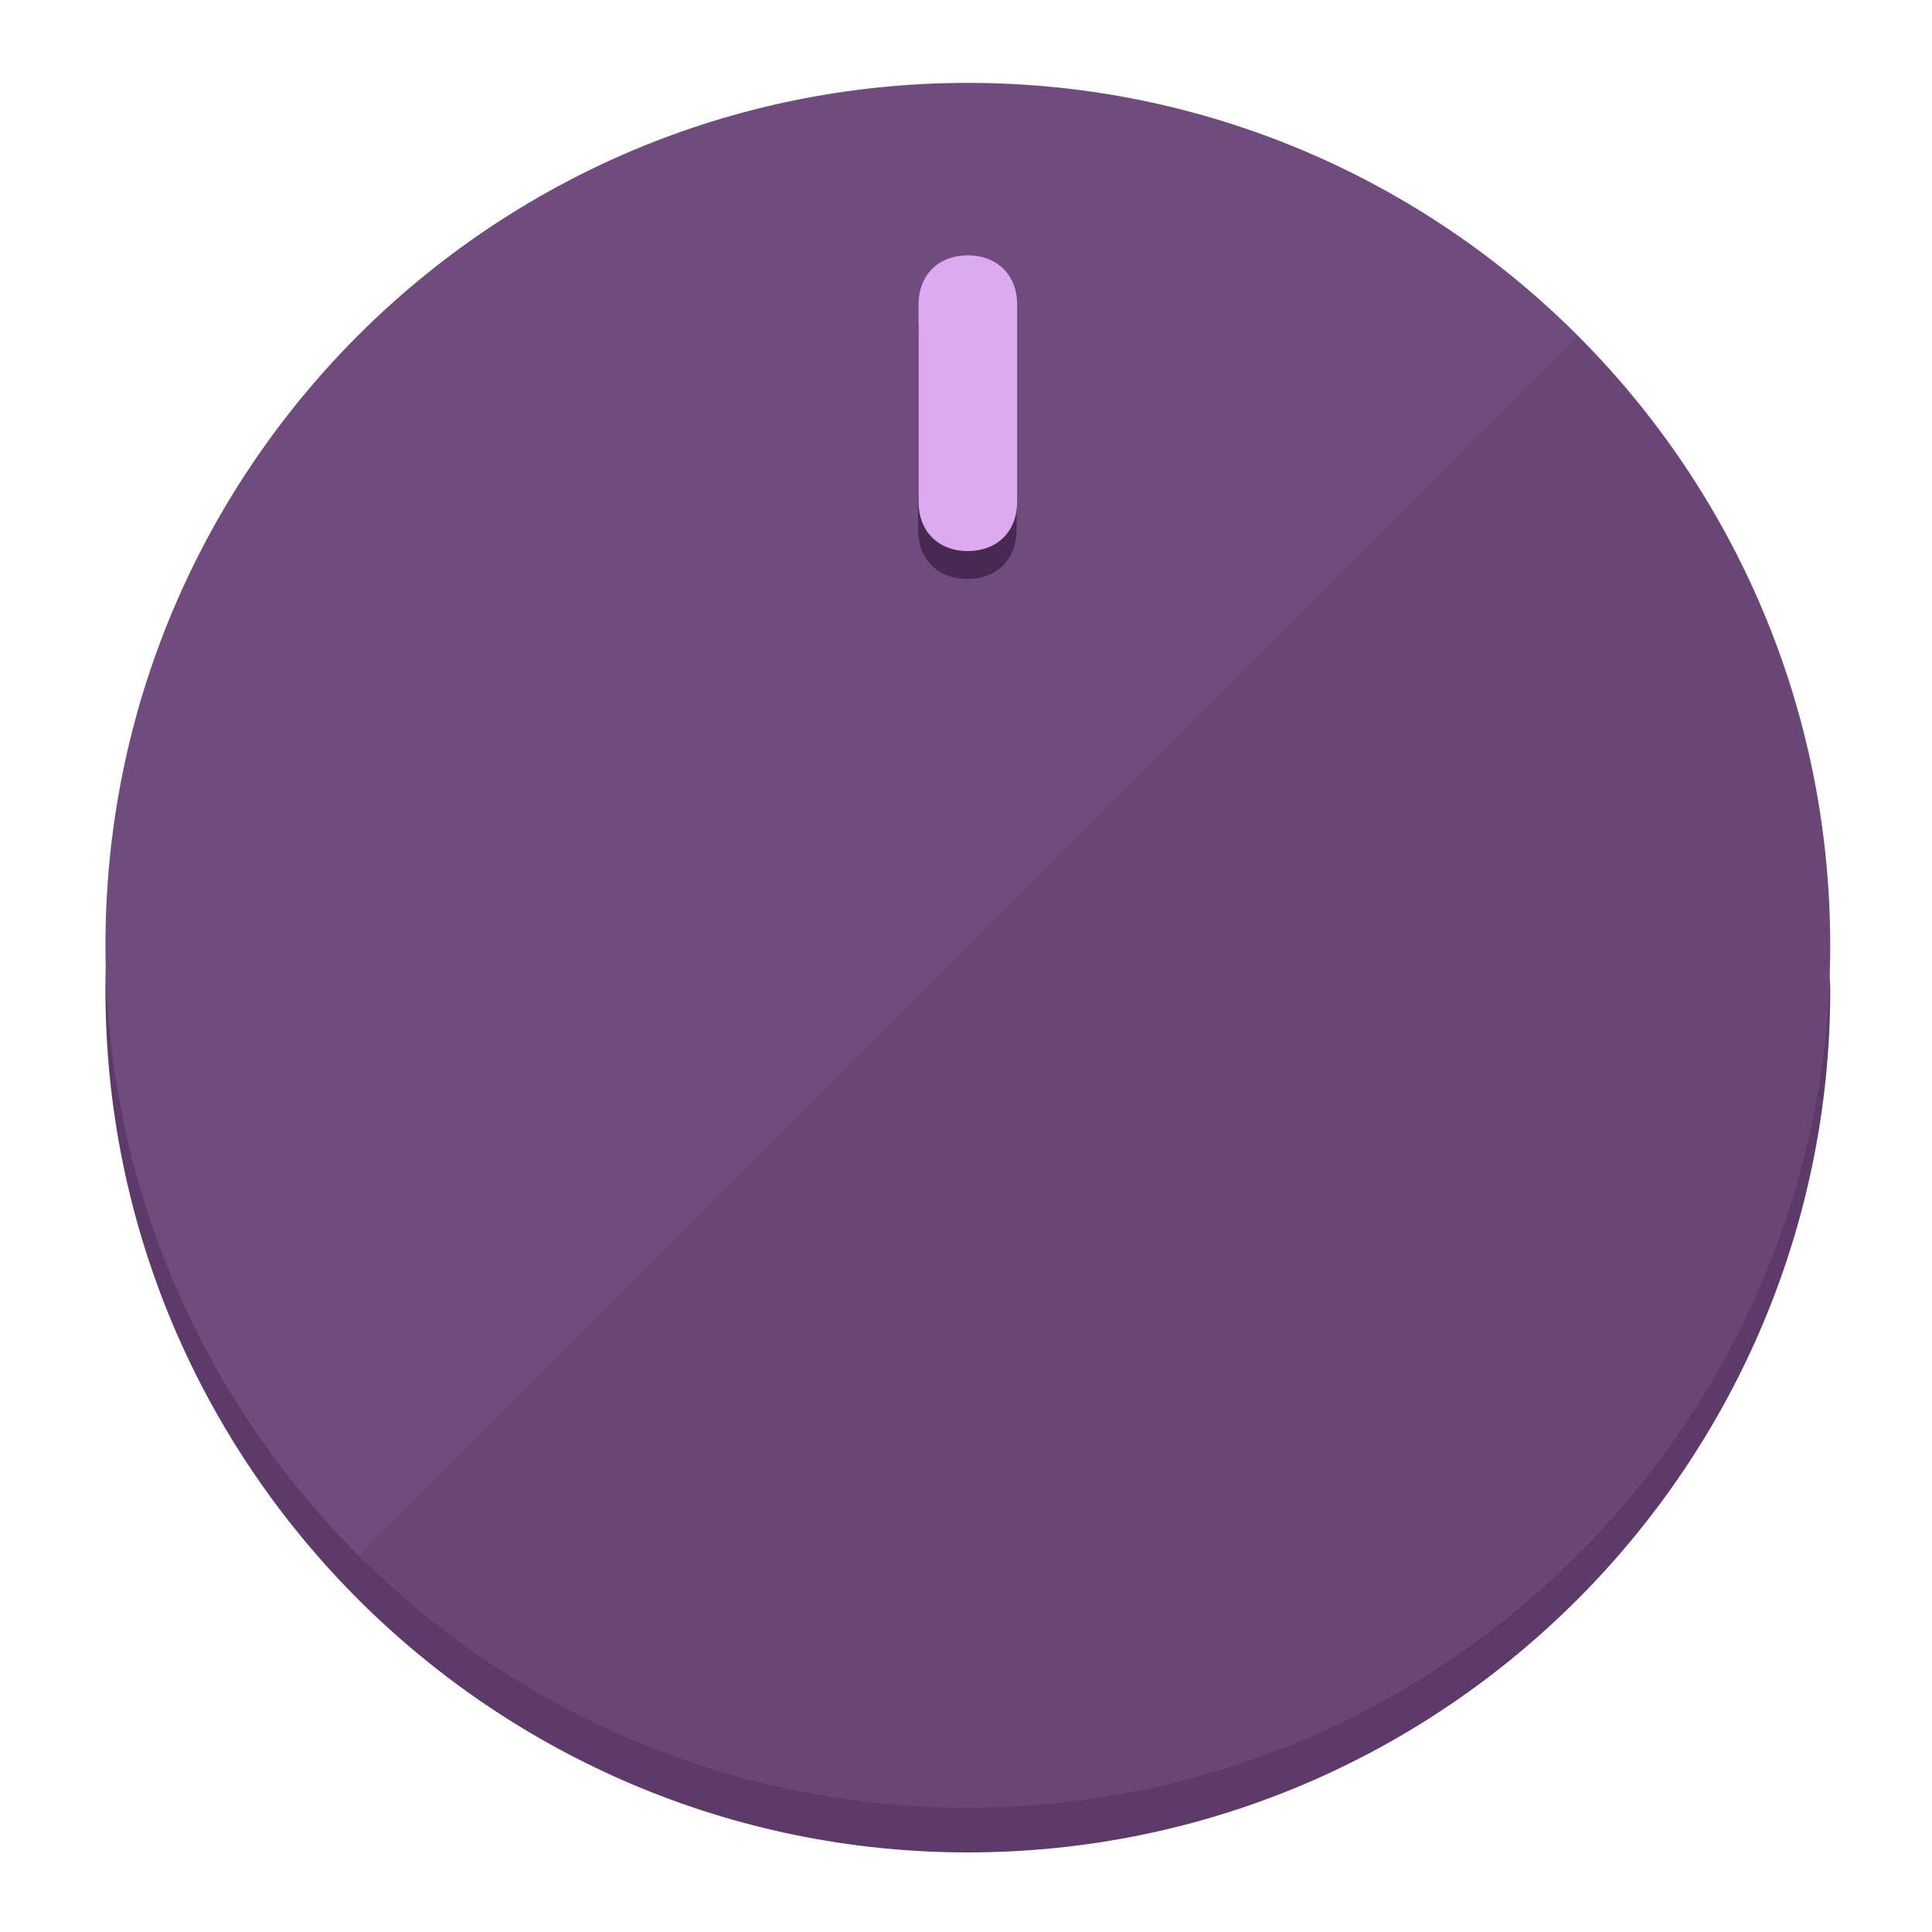
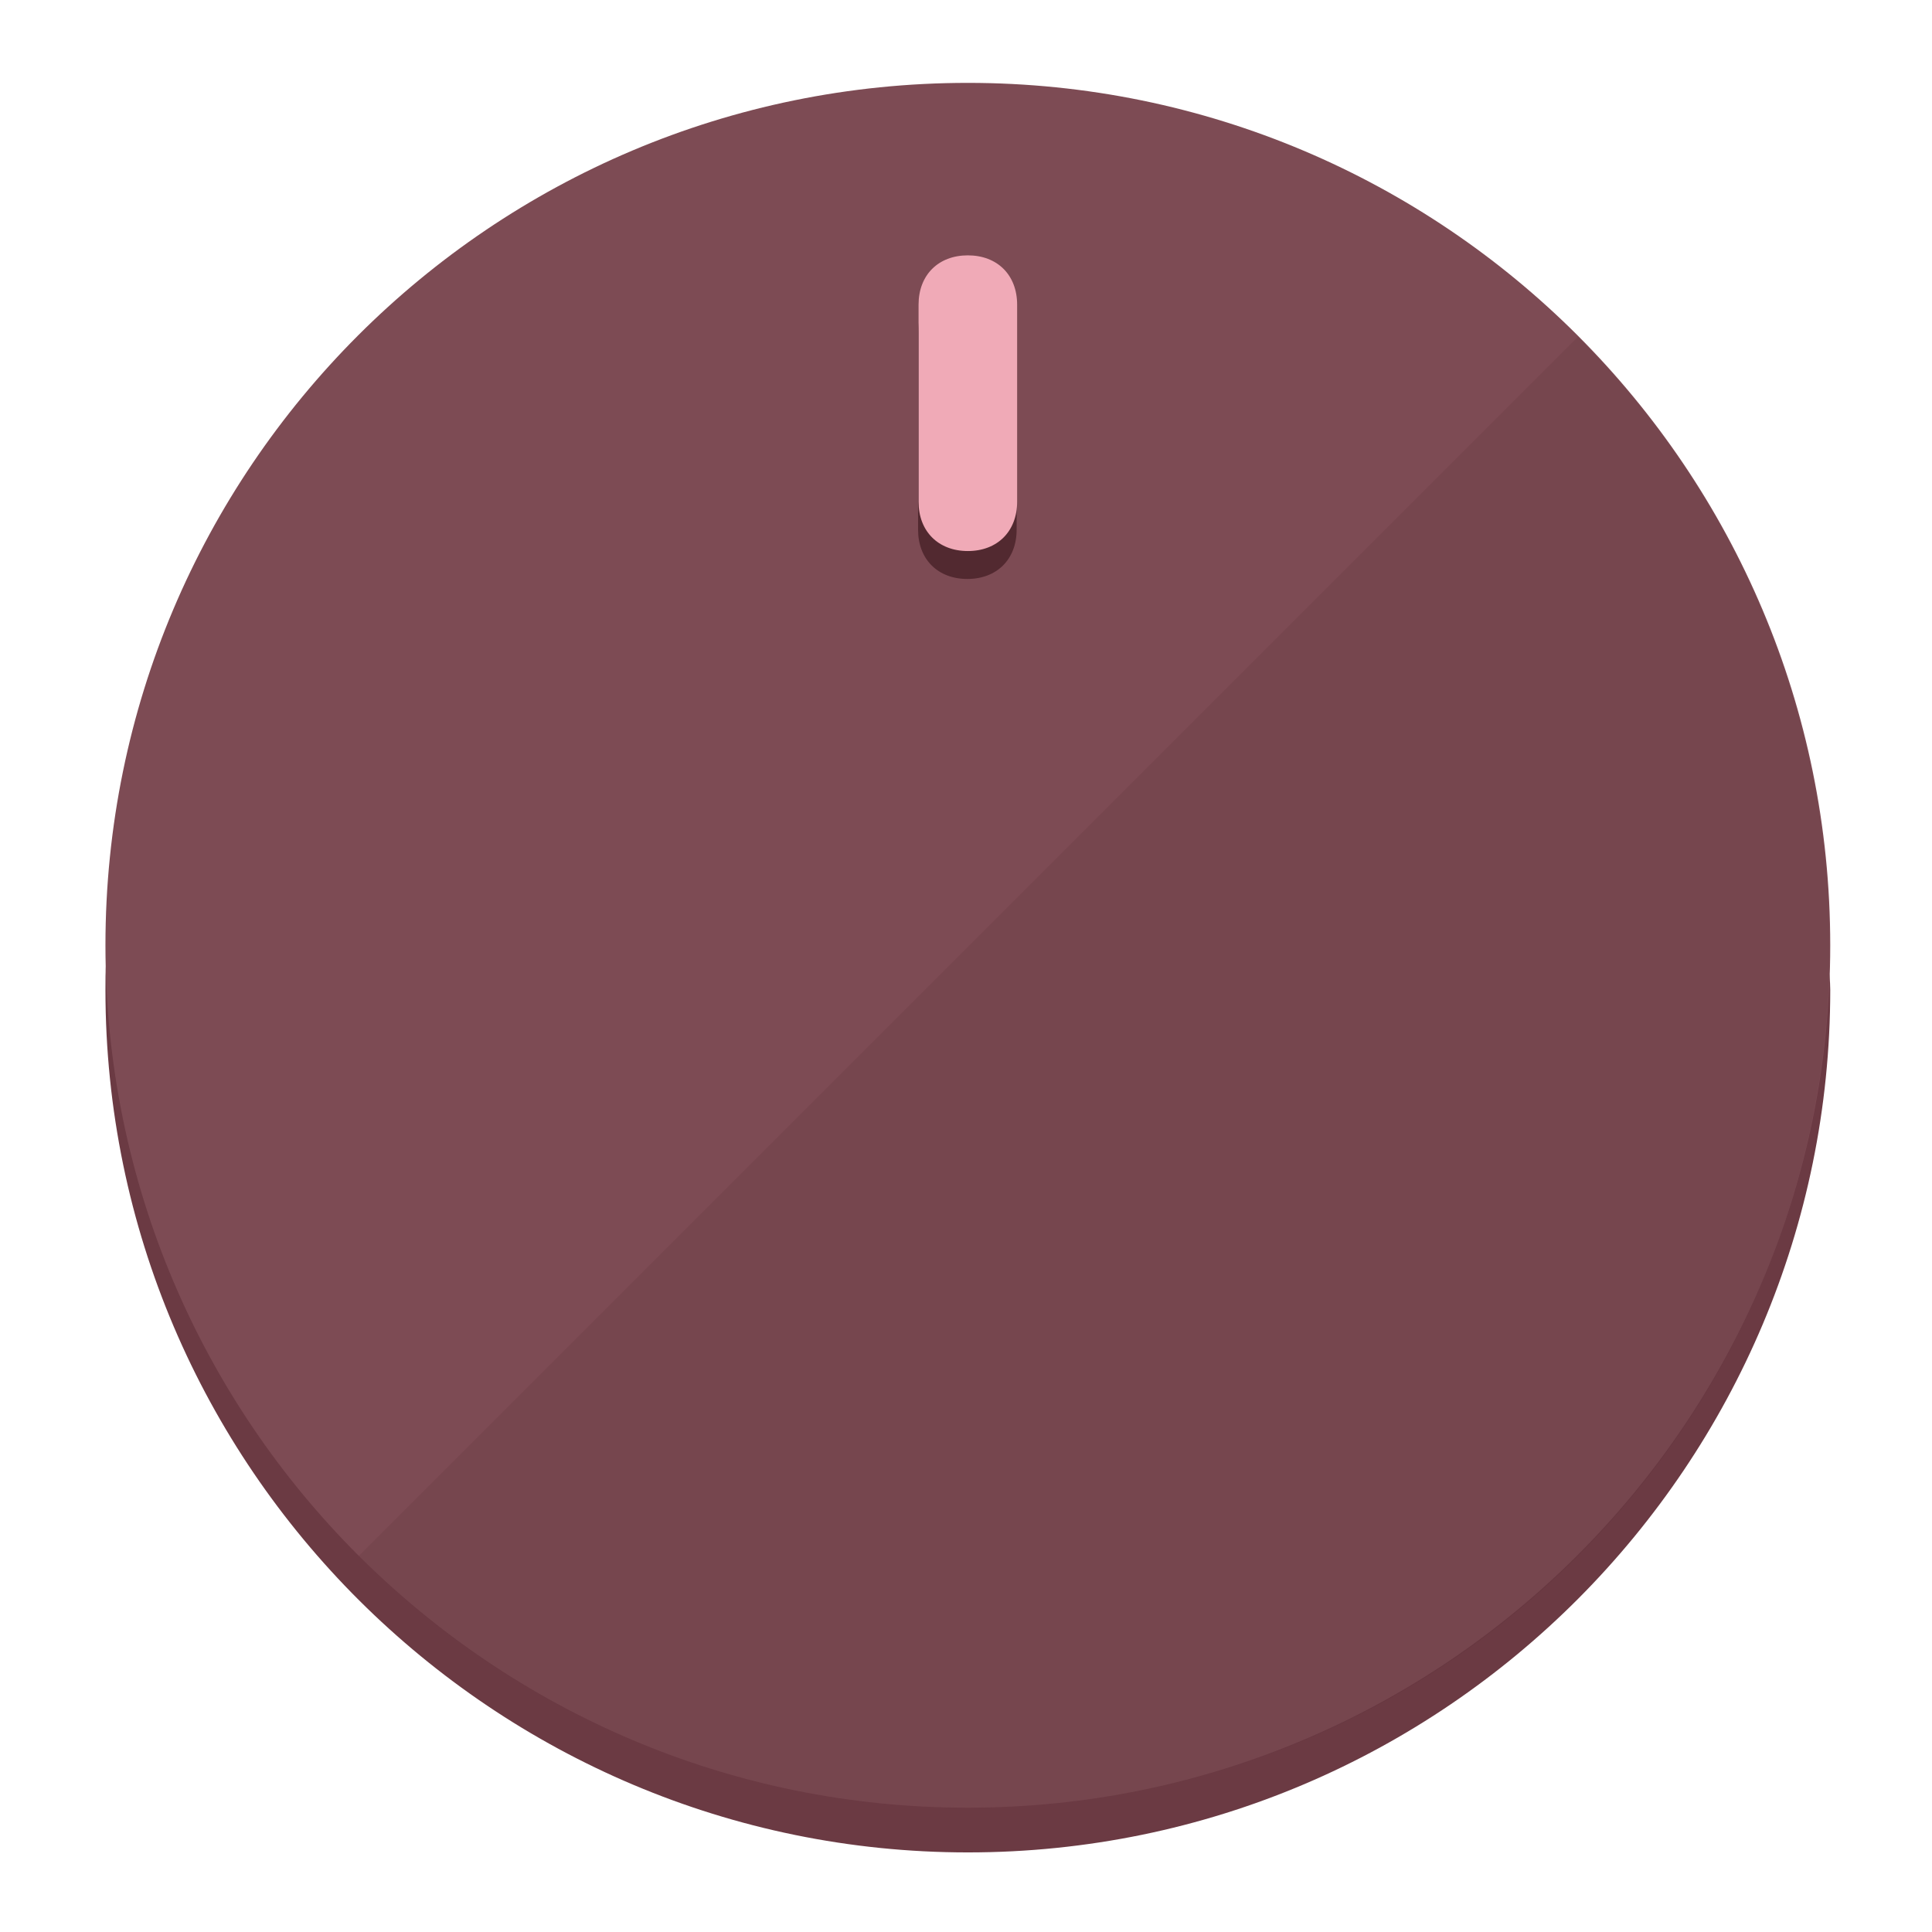
<svg xmlns="http://www.w3.org/2000/svg" height="120px" width="120px" version="1.1" id="Layer_1" viewBox="0 0 496.8 496.8" xml:space="preserve">
  <defs id="defs23" />
  <g id="g3158">
-     <path style="display:inline;fill:#5E3A6B;fill-opacity:1;stroke-width:1.584" d="m 248.875,445.92 c 116.582,0 212.89,-91.238 220.493,-205.286 0,5.069 1.267,8.87 1.267,13.939 0,121.651 -98.842,221.76 -221.76,221.76 -121.651,0 -221.76,-98.842 -221.76,-221.76 0,-5.069 0,-8.87 1.267,-13.939 7.603,114.048 103.91,205.286 220.493,205.286 z" id="path8" />
-     <circle style="display:inline;fill:#704B7D;fill-opacity:1;stroke-width:1.584" cx="248.875" cy="243.071" r="221.76" id="circle12" />
-     <path style="display:inline;fill:#472952;fill-opacity:0.154;stroke-width:1.587" d="m 405.744,86.606 c 86.308,86.308 86.308,227.193 0,313.5 -86.308,86.308 -227.193,86.308 -313.5,0" id="path14" />
+     <path style="display:inline;fill:#6B3A43;fill-opacity:1;stroke-width:1.584" d="m 248.875,445.92 c 116.582,0 212.89,-91.238 220.493,-205.286 0,5.069 1.267,8.87 1.267,13.939 0,121.651 -98.842,221.76 -221.76,221.76 -121.651,0 -221.76,-98.842 -221.76,-221.76 0,-5.069 0,-8.87 1.267,-13.939 7.603,114.048 103.91,205.286 220.493,205.286 z" id="path8" />
+     <circle style="display:inline;fill:#7D4B54;fill-opacity:1;stroke-width:1.584" cx="248.875" cy="243.071" r="221.76" id="circle12" />
+     <path style="display:inline;fill:#522930;fill-opacity:0.154;stroke-width:1.587" d="m 405.744,86.606 c 86.308,86.308 86.308,227.193 0,313.5 -86.308,86.308 -227.193,86.308 -313.5,0" id="path14" />
  </g>
  <g id="g3198">
    <circle style="display:none;fill:#000000;fill-opacity:0;stroke-width:1.584" cx="248.467" cy="243.582" r="221.76" id="circle12-3" />
-     <path style="display:inline;fill:#472952;fill-opacity:1;stroke-width:1.584" d="m 261.42,136.204 c 0,7.603 -5.069,12.672 -12.672,12.672 v 0 c -7.603,0 -12.672,-5.069 -12.672,-12.672 l -1e-5,-50.688 c 3e-5,-7.603 5.069,-12.672 12.672,-12.672 v 0 c 7.603,-1.4e-5 12.672,5.069 12.672,12.672 z" id="path3789" />
-     <path style="display:inline;fill:#DDAAF0;stroke-width:1.584" d="m 261.547,129.023 c -10e-6,7.603 -5.069,12.672 -12.672,12.672 v 0 c -7.603,1e-5 -12.672,-5.069 -12.672,-12.672 l 10e-6,-50.688 c -10e-6,-7.603 5.069,-12.672 12.672,-12.672 v 0 c 7.603,-3e-6 12.672,5.069 12.672,12.672 z" id="path915" />
+     <path style="display:inline;fill:#522930;fill-opacity:1;stroke-width:1.584" d="m 261.42,136.204 c 0,7.603 -5.069,12.672 -12.672,12.672 v 0 c -7.603,0 -12.672,-5.069 -12.672,-12.672 l -1e-5,-50.688 c 3e-5,-7.603 5.069,-12.672 12.672,-12.672 v 0 c 7.603,-1.4e-5 12.672,5.069 12.672,12.672 z" id="path3789" />
+     <path style="display:inline;fill:#F0AAB7;stroke-width:1.584" d="m 261.547,129.023 c -10e-6,7.603 -5.069,12.672 -12.672,12.672 v 0 c -7.603,1e-5 -12.672,-5.069 -12.672,-12.672 l 10e-6,-50.688 c -10e-6,-7.603 5.069,-12.672 12.672,-12.672 v 0 c 7.603,-3e-6 12.672,5.069 12.672,12.672 z" id="path915" />
  </g>
</svg>
